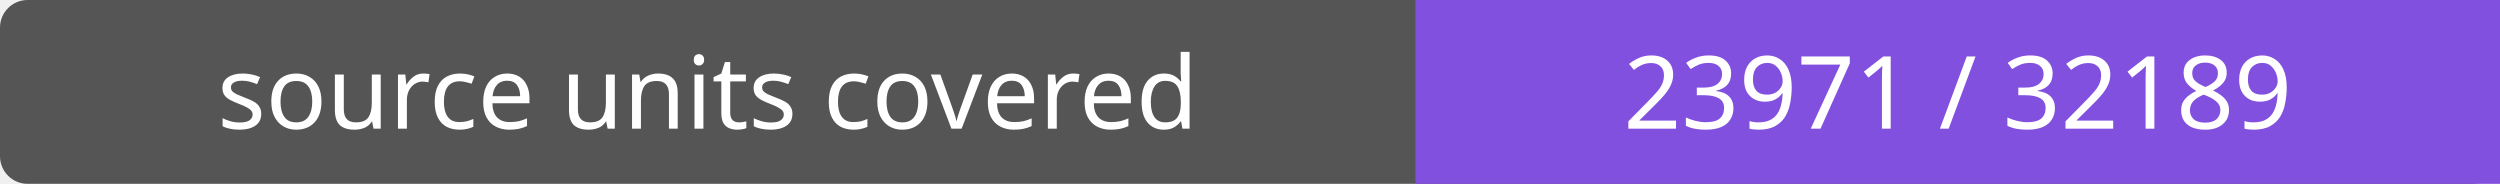
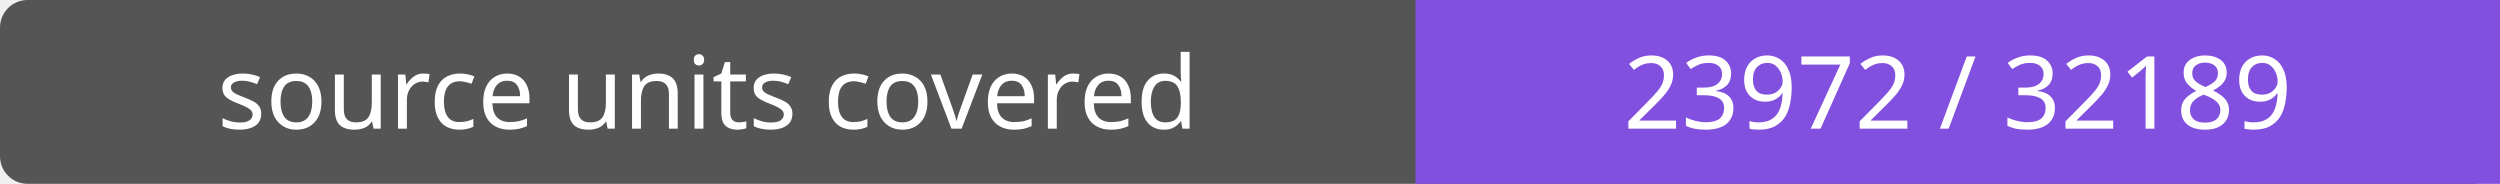
- <svg xmlns="http://www.w3.org/2000/svg" width="272" height="20" role="img" aria-label="source units covered: 23971 / 32189">
+ <svg xmlns="http://www.w3.org/2000/svg" width="272" height="20" role="img" aria-label="source units covered: 23972 / 32189">
  <rect width="272" height="20" rx="3" fill="#555" />
  <path fill="#8250df" d="M154 0h118v20H154z" />
  <g fill="#fff" text-anchor="middle" font-family="Verdana,sans-serif" font-size="11">
    <text x="77.0" y="14">source units covered</text>
-     <text x="213.0" y="14">23971 / 32189</text>
+     <text x="213.0" y="14">23972 / 32189</text>
  </g>
</svg>
